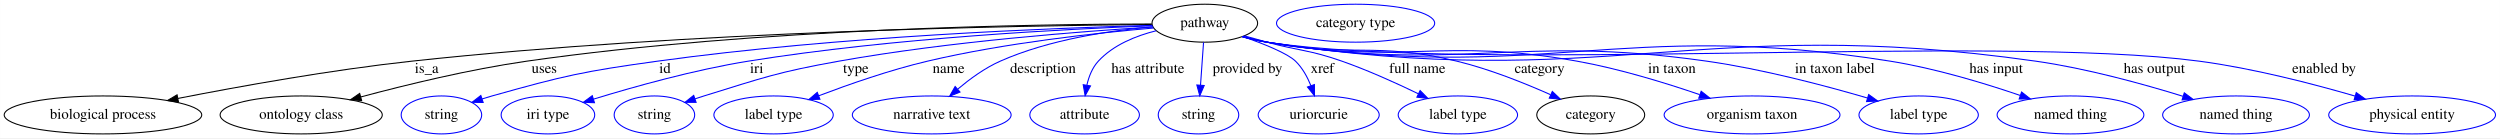
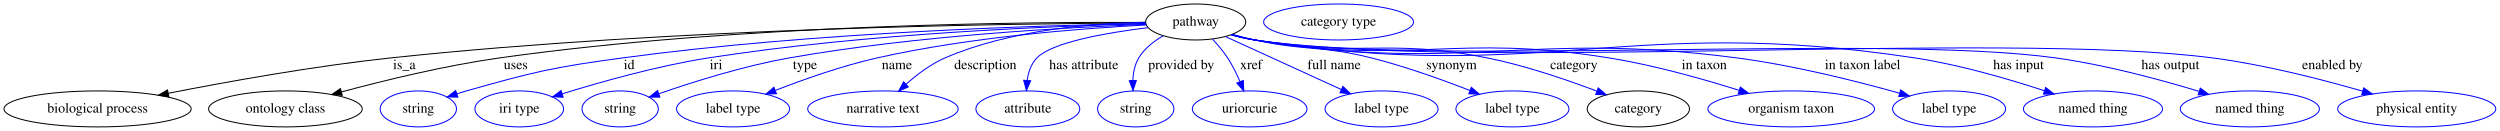
- <svg xmlns="http://www.w3.org/2000/svg" width="2371pt" height="131pt" viewBox="0.00 0.00 2370.88 131.00">
+ <svg xmlns="http://www.w3.org/2000/svg" width="2502pt" height="131pt" viewBox="0.00 0.00 2501.88 131.00">
  <g id="graph0" class="graph" transform="scale(1 1) rotate(0) translate(4 127)">
-     <polygon fill="white" stroke="transparent" points="-4,4 -4,-127 2366.88,-127 2366.88,4 -4,4" />
+     <polygon fill="white" stroke="transparent" points="-4,4 -4,-127 2497.88,-127 2497.88,4 -4,4" />
    <g id="node1" class="node">
-       <ellipse fill="none" stroke="black" cx="1138.59" cy="-105" rx="50.09" ry="18" />
-       <text text-anchor="middle" x="1138.59" y="-101.3" font-family="Times,serif" font-size="14.00">pathway</text>
+       <ellipse fill="none" stroke="black" cx="1192.59" cy="-105" rx="50.09" ry="18" />
+       <text text-anchor="middle" x="1192.59" y="-101.3" font-family="Times,serif" font-size="14.00">pathway</text>
    </g>
    <g id="node2" class="node">
      <ellipse fill="none" stroke="black" cx="93.59" cy="-18" rx="93.68" ry="18" />
      <text text-anchor="middle" x="93.59" y="-14.3" font-family="Times,serif" font-size="14.00">biological process</text>
    </g>
    <g id="edge1" class="edge">
-       <path fill="none" stroke="black" d="M1088.27,-103.78C967.1,-102.8 649.72,-97.47 386.59,-69 310.33,-60.75 223.84,-45.22 164.72,-33.65" />
-       <polygon fill="black" stroke="black" points="165.22,-30.18 154.74,-31.68 163.87,-37.05 165.22,-30.18" />
+       <path fill="none" stroke="black" d="M1142.44,-104.01C1015.51,-103.55 671.41,-99.36 386.59,-69 310.19,-60.86 223.55,-45.27 164.43,-33.66" />
+       <polygon fill="black" stroke="black" points="164.94,-30.19 154.45,-31.68 163.58,-37.06 164.94,-30.19" />
      <text text-anchor="middle" x="400.59" y="-57.8" font-family="Times,serif" font-size="14.00">is_a</text>
    </g>
    <g id="node3" class="node">
      <ellipse fill="none" stroke="black" cx="281.59" cy="-18" rx="76.89" ry="18" />
      <text text-anchor="middle" x="281.59" y="-14.3" font-family="Times,serif" font-size="14.00">ontology class</text>
    </g>
    <g id="edge2" class="edge">
-       <path fill="none" stroke="black" d="M1088.28,-104.25C979.53,-104.13 714.72,-100.32 495.59,-69 441.45,-61.26 380.85,-46.52 338,-35.03" />
-       <polygon fill="black" stroke="black" points="338.89,-31.65 328.32,-32.41 337.06,-38.4 338.89,-31.65" />
+       <path fill="none" stroke="black" d="M1142.44,-104.55C1027.44,-105.15 736.14,-102.86 495.59,-69 441.26,-61.35 380.45,-46.52 337.57,-34.99" />
+       <polygon fill="black" stroke="black" points="338.46,-31.6 327.89,-32.36 336.63,-38.36 338.46,-31.6" />
      <text text-anchor="middle" x="512.09" y="-57.8" font-family="Times,serif" font-size="14.00">uses</text>
    </g>
    <g id="node4" class="node">
      <ellipse fill="none" stroke="blue" cx="414.59" cy="-18" rx="38.19" ry="18" />
      <text text-anchor="middle" x="414.59" y="-14.3" font-family="Times,serif" font-size="14.00">string</text>
    </g>
    <g id="edge3" class="edge">
-       <path fill="none" stroke="blue" d="M1088.62,-102.95C995.8,-100.49 790.68,-92.63 619.59,-69 548.96,-59.24 531.24,-55.28 462.59,-36 459.49,-35.13 456.29,-34.16 453.09,-33.14" />
-       <polygon fill="blue" stroke="blue" points="454.18,-29.81 443.58,-29.97 451.96,-36.45 454.18,-29.81" />
-       <text text-anchor="middle" x="626.59" y="-57.8" font-family="Times,serif" font-size="14.00">id</text>
+       <path fill="none" stroke="blue" d="M1142.44,-103.43C1042.38,-101.73 811.02,-95.07 618.59,-69 548.37,-59.48 530.81,-55.2 462.59,-36 459.49,-35.13 456.29,-34.15 453.09,-33.13" />
+       <polygon fill="blue" stroke="blue" points="454.18,-29.81 443.59,-29.96 451.96,-36.45 454.18,-29.81" />
+       <text text-anchor="middle" x="625.59" y="-57.8" font-family="Times,serif" font-size="14.00">id</text>
    </g>
    <g id="node5" class="node">
      <ellipse fill="none" stroke="blue" cx="515.59" cy="-18" rx="44.39" ry="18" />
      <text text-anchor="middle" x="515.59" y="-14.3" font-family="Times,serif" font-size="14.00">iri type</text>
    </g>
    <g id="edge4" class="edge">
-       <path fill="none" stroke="blue" d="M1088.94,-102.53C1008.13,-99.56 843.35,-91.14 705.59,-69 654.43,-60.78 597.08,-44.7 558.9,-33" />
-       <polygon fill="blue" stroke="blue" points="559.73,-29.59 549.14,-29.97 557.66,-36.27 559.73,-29.59" />
-       <text text-anchor="middle" x="713.59" y="-57.8" font-family="Times,serif" font-size="14.00">iri</text>
+       <path fill="none" stroke="blue" d="M1142.75,-103.19C1054.1,-101.12 863.4,-93.92 704.59,-69 653.65,-61.01 596.61,-44.89 558.65,-33.11" />
+       <polygon fill="blue" stroke="blue" points="559.54,-29.72 548.95,-30.06 557.44,-36.4 559.54,-29.72" />
+       <text text-anchor="middle" x="712.59" y="-57.8" font-family="Times,serif" font-size="14.00">iri</text>
    </g>
    <g id="node6" class="node">
      <ellipse fill="none" stroke="blue" cx="616.59" cy="-18" rx="38.19" ry="18" />
      <text text-anchor="middle" x="616.59" y="-14.3" font-family="Times,serif" font-size="14.00">string</text>
    </g>
    <g id="edge5" class="edge">
-       <path fill="none" stroke="blue" d="M1089.42,-101.4C1021.88,-97.29 896.8,-87.76 791.59,-69 733.75,-58.69 719.72,-53.34 663.59,-36 660.83,-35.15 658,-34.23 655.15,-33.28" />
-       <polygon fill="blue" stroke="blue" points="656.12,-29.91 645.53,-29.95 653.84,-36.53 656.12,-29.91" />
-       <text text-anchor="middle" x="807.59" y="-57.8" font-family="Times,serif" font-size="14.00">type</text>
+       <path fill="none" stroke="blue" d="M1142.73,-102.57C1065.62,-99.73 913.05,-91.53 785.59,-69 739.93,-60.93 689.11,-44.89 655.24,-33.15" />
+       <polygon fill="blue" stroke="blue" points="656.32,-29.82 645.72,-29.81 654,-36.42 656.32,-29.82" />
+       <text text-anchor="middle" x="801.59" y="-57.8" font-family="Times,serif" font-size="14.00">type</text>
    </g>
    <g id="node7" class="node">
      <ellipse fill="none" stroke="blue" cx="729.59" cy="-18" rx="56.59" ry="18" />
      <text text-anchor="middle" x="729.59" y="-14.3" font-family="Times,serif" font-size="14.00">label type</text>
    </g>
    <g id="edge6" class="edge">
-       <path fill="none" stroke="blue" d="M1090.08,-100.43C1036.91,-95.86 949.35,-86.36 875.59,-69 840.09,-60.65 801.07,-47.04 772.3,-36.13" />
-       <polygon fill="blue" stroke="blue" points="773.55,-32.86 762.96,-32.54 771.04,-39.4 773.55,-32.86" />
-       <text text-anchor="middle" x="895.59" y="-57.8" font-family="Times,serif" font-size="14.00">name</text>
+       <path fill="none" stroke="blue" d="M1143.12,-102.02C1079.92,-98.7 967.48,-90.17 873.59,-69 838.61,-61.11 800.31,-47.56 772.01,-36.56" />
+       <polygon fill="blue" stroke="blue" points="773.02,-33.2 762.43,-32.78 770.45,-39.71 773.02,-33.2" />
+       <text text-anchor="middle" x="893.59" y="-57.8" font-family="Times,serif" font-size="14.00">name</text>
    </g>
    <g id="node8" class="node">
      <ellipse fill="none" stroke="blue" cx="879.59" cy="-18" rx="75.29" ry="18" />
      <text text-anchor="middle" x="879.59" y="-14.3" font-family="Times,serif" font-size="14.00">narrative text</text>
    </g>
    <g id="edge7" class="edge">
-       <path fill="none" stroke="blue" d="M1089.28,-101.56C1048.9,-98.07 991.06,-89.59 944.59,-69 930.03,-62.55 915.79,-52.19 904.36,-42.57" />
-       <polygon fill="blue" stroke="blue" points="906.41,-39.71 896.57,-35.76 901.8,-44.98 906.41,-39.71" />
-       <text text-anchor="middle" x="985.09" y="-57.8" font-family="Times,serif" font-size="14.00">description</text>
+       <path fill="none" stroke="blue" d="M1142.38,-104.76C1090.14,-103.81 1007,-97.32 941.59,-69 927.3,-62.81 913.58,-52.39 902.69,-42.65" />
+       <polygon fill="blue" stroke="blue" points="905,-40.02 895.3,-35.76 900.23,-45.14 905,-40.02" />
+       <text text-anchor="middle" x="982.09" y="-57.8" font-family="Times,serif" font-size="14.00">description</text>
    </g>
    <g id="node9" class="node">
      <ellipse fill="none" stroke="blue" cx="1024.59" cy="-18" rx="51.99" ry="18" />
      <text text-anchor="middle" x="1024.59" y="-14.3" font-family="Times,serif" font-size="14.00">attribute</text>
    </g>
    <g id="edge8" class="edge">
-       <path fill="none" stroke="blue" d="M1092.58,-97.86C1073.17,-93.03 1051.82,-84.4 1037.59,-69 1031.86,-62.79 1028.58,-54.38 1026.73,-46.23" />
-       <polygon fill="blue" stroke="blue" points="1030.17,-45.52 1025.08,-36.23 1023.26,-46.67 1030.17,-45.52" />
-       <text text-anchor="middle" x="1084.59" y="-57.8" font-family="Times,serif" font-size="14.00">has attribute</text>
+       <path fill="none" stroke="blue" d="M1144.97,-99.33C1103.86,-94.29 1048.78,-84.79 1033.59,-69 1027.83,-63.01 1025.09,-54.66 1023.93,-46.49" />
+       <polygon fill="blue" stroke="blue" points="1027.41,-46.16 1023.19,-36.44 1020.43,-46.67 1027.41,-46.16" />
+       <text text-anchor="middle" x="1080.59" y="-57.8" font-family="Times,serif" font-size="14.00">has attribute</text>
    </g>
    <g id="node10" class="node">
      <ellipse fill="none" stroke="blue" cx="1132.59" cy="-18" rx="38.19" ry="18" />
      <text text-anchor="middle" x="1132.59" y="-14.3" font-family="Times,serif" font-size="14.00">string</text>
    </g>
    <g id="edge9" class="edge">
-       <path fill="none" stroke="blue" d="M1137.38,-86.8C1136.56,-75.16 1135.45,-59.55 1134.51,-46.24" />
-       <polygon fill="blue" stroke="blue" points="1138,-45.9 1133.8,-36.18 1131.02,-46.4 1138,-45.9" />
-       <text text-anchor="middle" x="1179.09" y="-57.8" font-family="Times,serif" font-size="14.00">provided by</text>
+       <path fill="none" stroke="blue" d="M1160.04,-91.11C1150.58,-85.72 1141.26,-78.46 1135.59,-69 1131.6,-62.33 1130.02,-54.23 1129.67,-46.5" />
+       <polygon fill="blue" stroke="blue" points="1133.17,-46.42 1129.83,-36.37 1126.17,-46.31 1133.17,-46.42" />
+       <text text-anchor="middle" x="1178.09" y="-57.8" font-family="Times,serif" font-size="14.00">provided by</text>
    </g>
    <g id="node11" class="node">
      <ellipse fill="none" stroke="blue" cx="1246.59" cy="-18" rx="57.39" ry="18" />
      <text text-anchor="middle" x="1246.59" y="-14.3" font-family="Times,serif" font-size="14.00">uriorcurie</text>
    </g>
    <g id="edge10" class="edge">
-       <path fill="none" stroke="blue" d="M1174.67,-92.38C1194.68,-85.35 1217.02,-76.36 1224.59,-69 1231.14,-62.63 1235.88,-53.98 1239.23,-45.66" />
-       <polygon fill="blue" stroke="blue" points="1242.54,-46.8 1242.57,-36.21 1235.94,-44.47 1242.54,-46.8" />
-       <text text-anchor="middle" x="1250.09" y="-57.8" font-family="Times,serif" font-size="14.00">xref</text>
+       <path fill="none" stroke="blue" d="M1209.41,-87.83C1214.7,-82.2 1220.28,-75.62 1224.59,-69 1229.32,-61.74 1233.48,-53.29 1236.87,-45.42" />
+       <polygon fill="blue" stroke="blue" points="1240.22,-46.49 1240.74,-35.91 1233.73,-43.85 1240.22,-46.49" />
+       <text text-anchor="middle" x="1248.09" y="-57.8" font-family="Times,serif" font-size="14.00">xref</text>
    </g>
    <g id="node12" class="node">
      <ellipse fill="none" stroke="blue" cx="1378.59" cy="-18" rx="56.59" ry="18" />
      <text text-anchor="middle" x="1378.59" y="-14.3" font-family="Times,serif" font-size="14.00">label type</text>
    </g>
    <g id="edge11" class="edge">
-       <path fill="none" stroke="blue" d="M1175.99,-93.03C1183.15,-90.98 1190.59,-88.89 1197.59,-87 1229.01,-78.49 1237.87,-79.78 1268.59,-69 1293.31,-60.33 1320.09,-48.22 1341.03,-38.09" />
-       <polygon fill="blue" stroke="blue" points="1342.77,-41.13 1350.22,-33.59 1339.7,-34.85 1342.77,-41.13" />
-       <text text-anchor="middle" x="1340.09" y="-57.8" font-family="Times,serif" font-size="14.00">full name</text>
+       <path fill="none" stroke="blue" d="M1222.48,-90.34C1253.83,-76.02 1303.3,-53.41 1338.13,-37.49" />
+       <polygon fill="blue" stroke="blue" points="1339.9,-40.53 1347.54,-33.19 1336.99,-34.16 1339.9,-40.53" />
+       <text text-anchor="middle" x="1331.09" y="-57.8" font-family="Times,serif" font-size="14.00">full name</text>
    </g>
    <g id="node13" class="node">
-       <ellipse fill="none" stroke="black" cx="1504.59" cy="-18" rx="51.19" ry="18" />
-       <text text-anchor="middle" x="1504.59" y="-14.3" font-family="Times,serif" font-size="14.00">category</text>
+       <ellipse fill="none" stroke="blue" cx="1509.59" cy="-18" rx="56.59" ry="18" />
+       <text text-anchor="middle" x="1509.59" y="-14.3" font-family="Times,serif" font-size="14.00">label type</text>
    </g>
    <g id="edge12" class="edge">
-       <path fill="none" stroke="blue" d="M1174.85,-92.44C1182.31,-90.37 1190.16,-88.43 1197.59,-87 1276.54,-71.81 1299.45,-87.91 1377.59,-69 1408.4,-61.55 1441.68,-48.23 1466.44,-37.22" />
-       <polygon fill="blue" stroke="blue" points="1468.16,-40.28 1475.82,-32.97 1465.27,-33.91 1468.16,-40.28" />
-       <text text-anchor="middle" x="1456.09" y="-57.8" font-family="Times,serif" font-size="14.00">category</text>
+       <path fill="none" stroke="blue" d="M1229.23,-92.66C1236.59,-90.6 1244.3,-88.6 1251.59,-87 1302.97,-75.69 1317.57,-81.85 1368.59,-69 1402.39,-60.49 1439.49,-47.16 1467.15,-36.41" />
+       <polygon fill="blue" stroke="blue" points="1468.49,-39.64 1476.52,-32.72 1465.93,-33.13 1468.49,-39.64" />
+       <text text-anchor="middle" x="1448.59" y="-57.8" font-family="Times,serif" font-size="14.00">synonym</text>
+     </g>
+     <g id="node14" class="node">
+       <ellipse fill="none" stroke="black" cx="1635.59" cy="-18" rx="51.19" ry="18" />
+       <text text-anchor="middle" x="1635.59" y="-14.3" font-family="Times,serif" font-size="14.00">category</text>
+     </g>
+     <g id="edge13" class="edge">
+       <path fill="none" stroke="blue" d="M1228.51,-92.39C1236.07,-90.31 1244.04,-88.37 1251.59,-87 1353.8,-68.53 1382.77,-89.47 1484.59,-69 1522.41,-61.39 1563.93,-47.2 1593.84,-35.87" />
+       <polygon fill="blue" stroke="blue" points="1595.43,-39.01 1603.51,-32.15 1592.92,-32.47 1595.43,-39.01" />
+       <text text-anchor="middle" x="1571.09" y="-57.8" font-family="Times,serif" font-size="14.00">category</text>
+     </g>
+     <g id="node16" class="node">
+       <ellipse fill="none" stroke="blue" cx="1788.59" cy="-18" rx="83.39" ry="18" />
+       <text text-anchor="middle" x="1788.59" y="-14.3" font-family="Times,serif" font-size="14.00">organism taxon</text>
+     </g>
+     <g id="edge14" class="edge">
+       <path fill="none" stroke="blue" d="M1228.17,-92.33C1235.82,-90.22 1243.92,-88.28 1251.59,-87 1407.41,-60.96 1450.61,-94.07 1606.59,-69 1651.1,-61.85 1700.33,-47.94 1736.35,-36.61" />
+       <polygon fill="blue" stroke="blue" points="1737.68,-39.86 1746.15,-33.49 1735.56,-33.19 1737.68,-39.86" />
+       <text text-anchor="middle" x="1701.59" y="-57.8" font-family="Times,serif" font-size="14.00">in taxon</text>
+     </g>
+     <g id="node17" class="node">
+       <ellipse fill="none" stroke="blue" cx="1946.59" cy="-18" rx="56.59" ry="18" />
+       <text text-anchor="middle" x="1946.59" y="-14.3" font-family="Times,serif" font-size="14.00">label type</text>
+     </g>
+     <g id="edge15" class="edge">
+       <path fill="none" stroke="blue" d="M1228.16,-92.25C1235.81,-90.14 1243.91,-88.23 1251.59,-87 1463.7,-53.01 1521.58,-96.8 1734.59,-69 1791,-61.64 1854.32,-45.66 1896.95,-33.74" />
+       <polygon fill="blue" stroke="blue" points="1898.12,-37.04 1906.79,-30.96 1896.22,-30.31 1898.12,-37.04" />
+       <text text-anchor="middle" x="1860.09" y="-57.8" font-family="Times,serif" font-size="14.00">in taxon label</text>
+     </g>
+     <g id="node18" class="node">
+       <ellipse fill="none" stroke="blue" cx="2090.59" cy="-18" rx="69.59" ry="18" />
+       <text text-anchor="middle" x="2090.59" y="-14.3" font-family="Times,serif" font-size="14.00">named thing</text>
+     </g>
+     <g id="edge16" class="edge">
+       <path fill="none" stroke="blue" d="M1228.15,-92.19C1235.8,-90.09 1243.9,-88.19 1251.59,-87 1542.01,-41.95 1622.03,-113.07 1912.59,-69 1957.26,-62.22 2006.63,-47.78 2042.02,-36.15" />
+       <polygon fill="blue" stroke="blue" points="2043.23,-39.44 2051.61,-32.96 2041.02,-32.8 2043.23,-39.44" />
+       <text text-anchor="middle" x="2016.09" y="-57.8" font-family="Times,serif" font-size="14.00">has input</text>
+     </g>
+     <g id="node19" class="node">
+       <ellipse fill="none" stroke="blue" cx="2247.59" cy="-18" rx="69.59" ry="18" />
+       <text text-anchor="middle" x="2247.59" y="-14.3" font-family="Times,serif" font-size="14.00">named thing</text>
+     </g>
+     <g id="edge17" class="edge">
+       <path fill="none" stroke="blue" d="M1228.14,-92.16C1235.8,-90.06 1243.9,-88.17 1251.59,-87 1427.82,-60.1 1877,-93.41 2053.59,-69 2102.93,-62.18 2157.78,-47.35 2196.53,-35.6" />
+       <polygon fill="blue" stroke="blue" points="2197.98,-38.81 2206.52,-32.53 2195.93,-32.12 2197.98,-38.81" />
+       <text text-anchor="middle" x="2168.09" y="-57.8" font-family="Times,serif" font-size="14.00">has output</text>
+     </g>
+     <g id="node20" class="node">
+       <ellipse fill="none" stroke="blue" cx="2414.59" cy="-18" rx="79.09" ry="18" />
+       <text text-anchor="middle" x="2414.59" y="-14.3" font-family="Times,serif" font-size="14.00">physical entity</text>
+     </g>
+     <g id="edge18" class="edge">
+       <path fill="none" stroke="blue" d="M1228.14,-92.14C1235.79,-90.04 1243.9,-88.16 1251.59,-87 1462.36,-55.22 1999.23,-96.54 2210.59,-69 2262.2,-62.28 2319.68,-47.51 2360.43,-35.75" />
+       <polygon fill="blue" stroke="blue" points="2361.54,-39.08 2370.16,-32.91 2359.58,-32.36 2361.54,-39.08" />
+       <text text-anchor="middle" x="2330.09" y="-57.8" font-family="Times,serif" font-size="14.00">enabled by</text>
    </g>
    <g id="node15" class="node">
-       <ellipse fill="none" stroke="blue" cx="1657.59" cy="-18" rx="83.39" ry="18" />
-       <text text-anchor="middle" x="1657.59" y="-14.3" font-family="Times,serif" font-size="14.00">organism taxon</text>
-     </g>
-     <g id="edge13" class="edge">
-       <path fill="none" stroke="blue" d="M1174.49,-92.3C1182.05,-90.22 1190.03,-88.3 1197.59,-87 1326.6,-64.74 1362.72,-92.03 1491.59,-69 1531.47,-61.87 1575.29,-48.42 1607.9,-37.26" />
-       <polygon fill="blue" stroke="blue" points="1609.34,-40.47 1617.64,-33.89 1607.04,-33.86 1609.34,-40.47" />
-       <text text-anchor="middle" x="1581.59" y="-57.8" font-family="Times,serif" font-size="14.00">in taxon</text>
-     </g>
-     <g id="node16" class="node">
-       <ellipse fill="none" stroke="blue" cx="1815.59" cy="-18" rx="56.59" ry="18" />
-       <text text-anchor="middle" x="1815.59" y="-14.3" font-family="Times,serif" font-size="14.00">label type</text>
-     </g>
-     <g id="edge14" class="edge">
-       <path fill="none" stroke="blue" d="M1174.16,-92.28C1181.81,-90.17 1189.91,-88.25 1197.59,-87 1380.67,-57.11 1430.94,-95.15 1614.59,-69 1667.43,-61.48 1726.56,-45.87 1766.93,-34.08" />
-       <polygon fill="blue" stroke="blue" points="1768.18,-37.36 1776.78,-31.17 1766.19,-30.65 1768.18,-37.36" />
-       <text text-anchor="middle" x="1736.09" y="-57.8" font-family="Times,serif" font-size="14.00">in taxon label</text>
-     </g>
-     <g id="node17" class="node">
-       <ellipse fill="none" stroke="blue" cx="1959.59" cy="-18" rx="69.59" ry="18" />
-       <text text-anchor="middle" x="1959.59" y="-14.3" font-family="Times,serif" font-size="14.00">named thing</text>
-     </g>
-     <g id="edge15" class="edge">
-       <path fill="none" stroke="blue" d="M1174.15,-92.21C1181.8,-90.11 1189.9,-88.21 1197.59,-87 1457.21,-46.3 1529.05,-110.21 1788.59,-69 1831.13,-62.25 1877.99,-48.05 1911.88,-36.5" />
-       <polygon fill="blue" stroke="blue" points="1913.21,-39.74 1921.52,-33.17 1910.93,-33.12 1913.21,-39.74" />
-       <text text-anchor="middle" x="1889.09" y="-57.8" font-family="Times,serif" font-size="14.00">has input</text>
-     </g>
-     <g id="node18" class="node">
-       <ellipse fill="none" stroke="blue" cx="2116.59" cy="-18" rx="69.59" ry="18" />
-       <text text-anchor="middle" x="2116.59" y="-14.3" font-family="Times,serif" font-size="14.00">named thing</text>
-     </g>
-     <g id="edge16" class="edge">
-       <path fill="none" stroke="blue" d="M1174.14,-92.17C1181.8,-90.07 1189.9,-88.18 1197.59,-87 1517.92,-37.73 1605.71,-114.55 1926.59,-69 1974.8,-62.16 2028.32,-47.4 2066.24,-35.68" />
-       <polygon fill="blue" stroke="blue" points="2067.52,-38.95 2076.02,-32.62 2065.43,-32.27 2067.52,-38.95" />
-       <text text-anchor="middle" x="2039.09" y="-57.8" font-family="Times,serif" font-size="14.00">has output</text>
-     </g>
-     <g id="node19" class="node">
-       <ellipse fill="none" stroke="blue" cx="2283.59" cy="-18" rx="79.09" ry="18" />
-       <text text-anchor="middle" x="2283.59" y="-14.3" font-family="Times,serif" font-size="14.00">physical entity</text>
-     </g>
-     <g id="edge17" class="edge">
-       <path fill="none" stroke="blue" d="M1174.14,-92.15C1181.79,-90.05 1189.9,-88.17 1197.59,-87 1391.86,-57.55 1886.8,-94.76 2081.59,-69 2132.55,-62.26 2189.25,-47.57 2229.58,-35.85" />
-       <polygon fill="blue" stroke="blue" points="2230.61,-39.19 2239.21,-33.01 2228.63,-32.48 2230.61,-39.19" />
-       <text text-anchor="middle" x="2200.09" y="-57.8" font-family="Times,serif" font-size="14.00">enabled by</text>
-     </g>
-     <g id="node14" class="node">
-       <ellipse fill="none" stroke="blue" cx="1281.59" cy="-105" rx="74.99" ry="18" />
-       <text text-anchor="middle" x="1281.59" y="-101.3" font-family="Times,serif" font-size="14.00">category type</text>
+       <ellipse fill="none" stroke="blue" cx="1335.59" cy="-105" rx="74.99" ry="18" />
+       <text text-anchor="middle" x="1335.59" y="-101.3" font-family="Times,serif" font-size="14.00">category type</text>
    </g>
  </g>
</svg>
